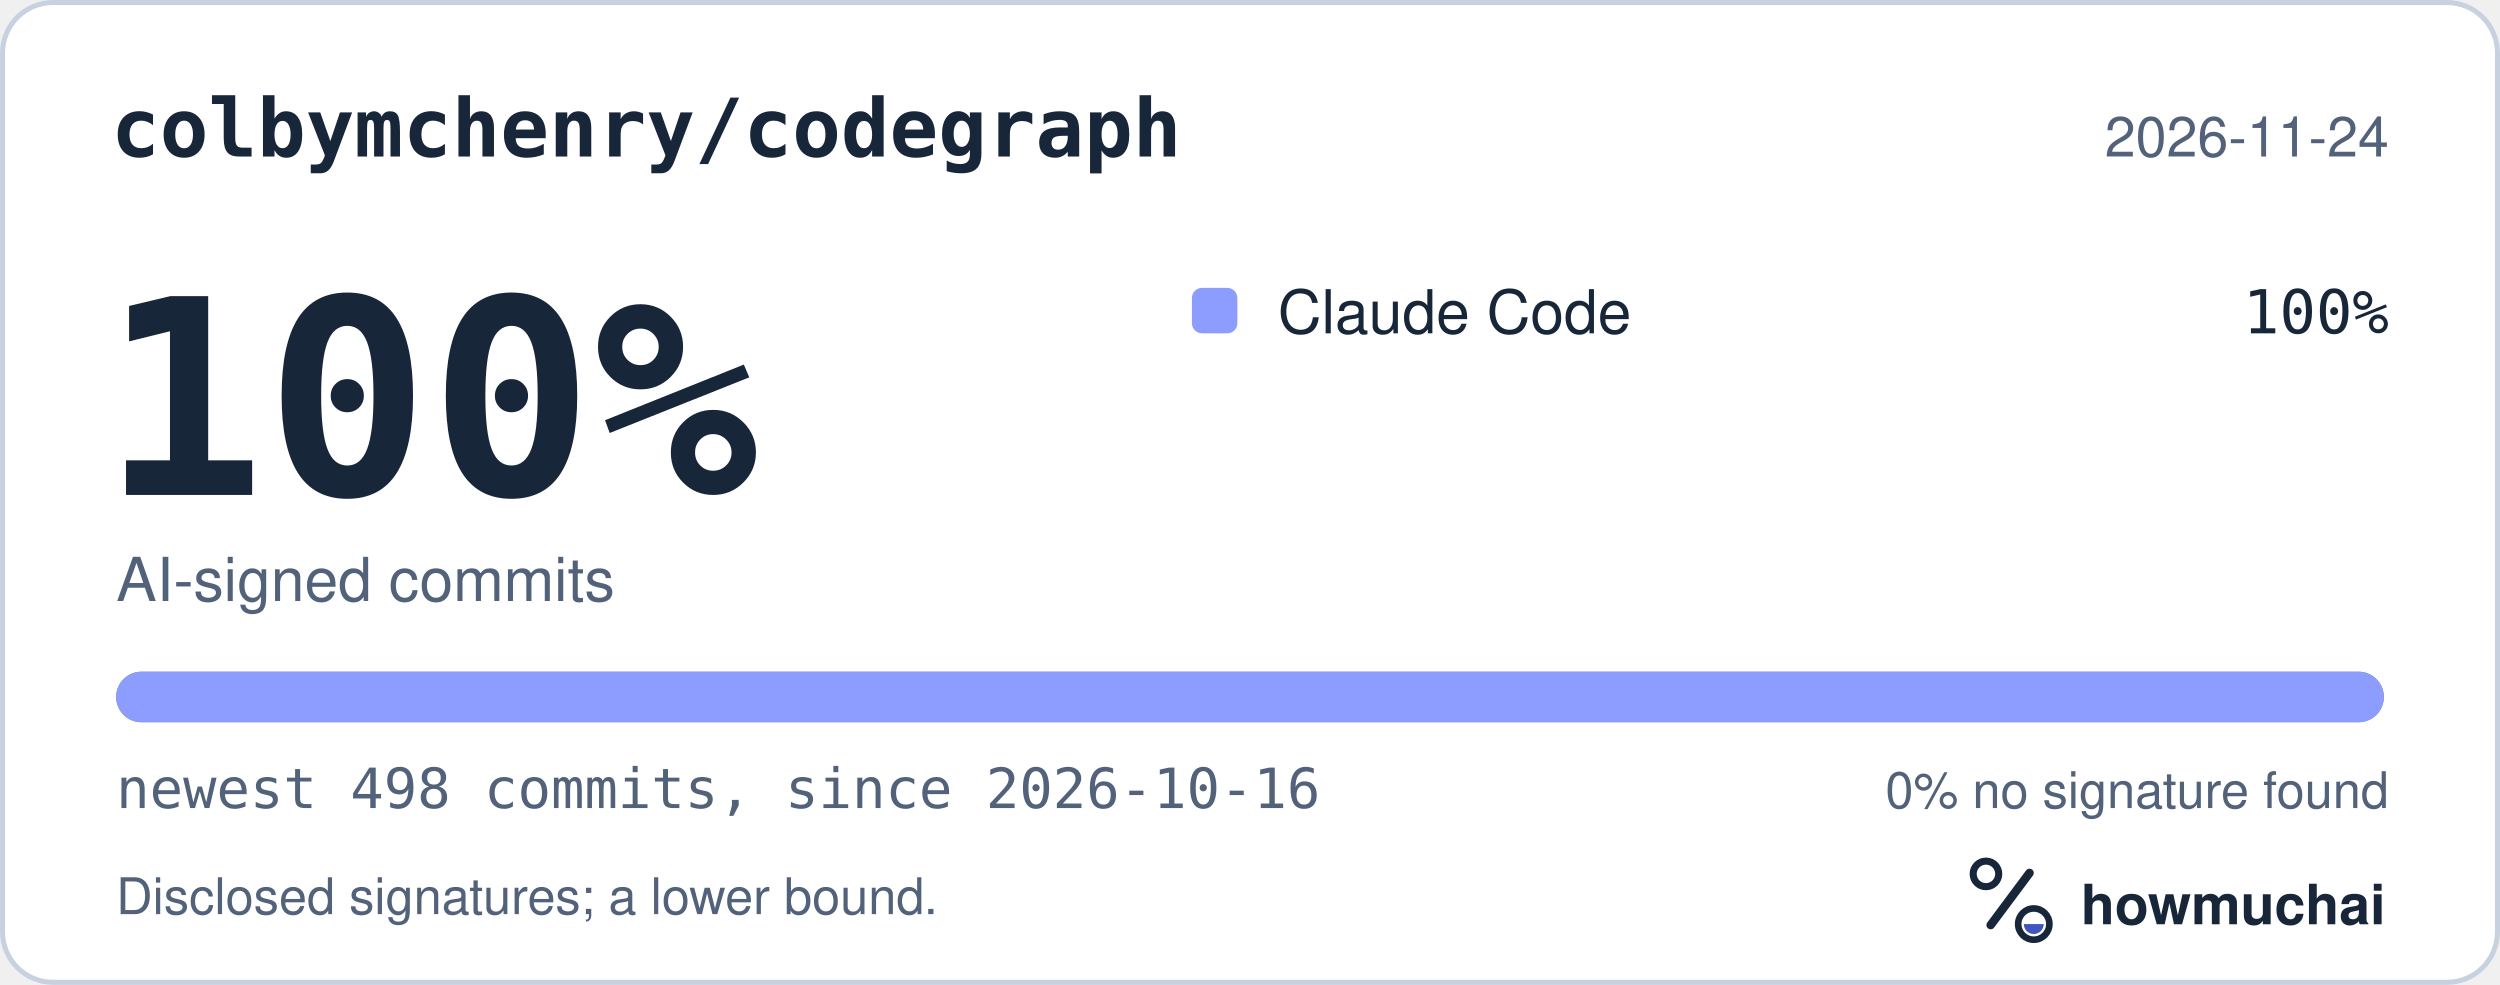
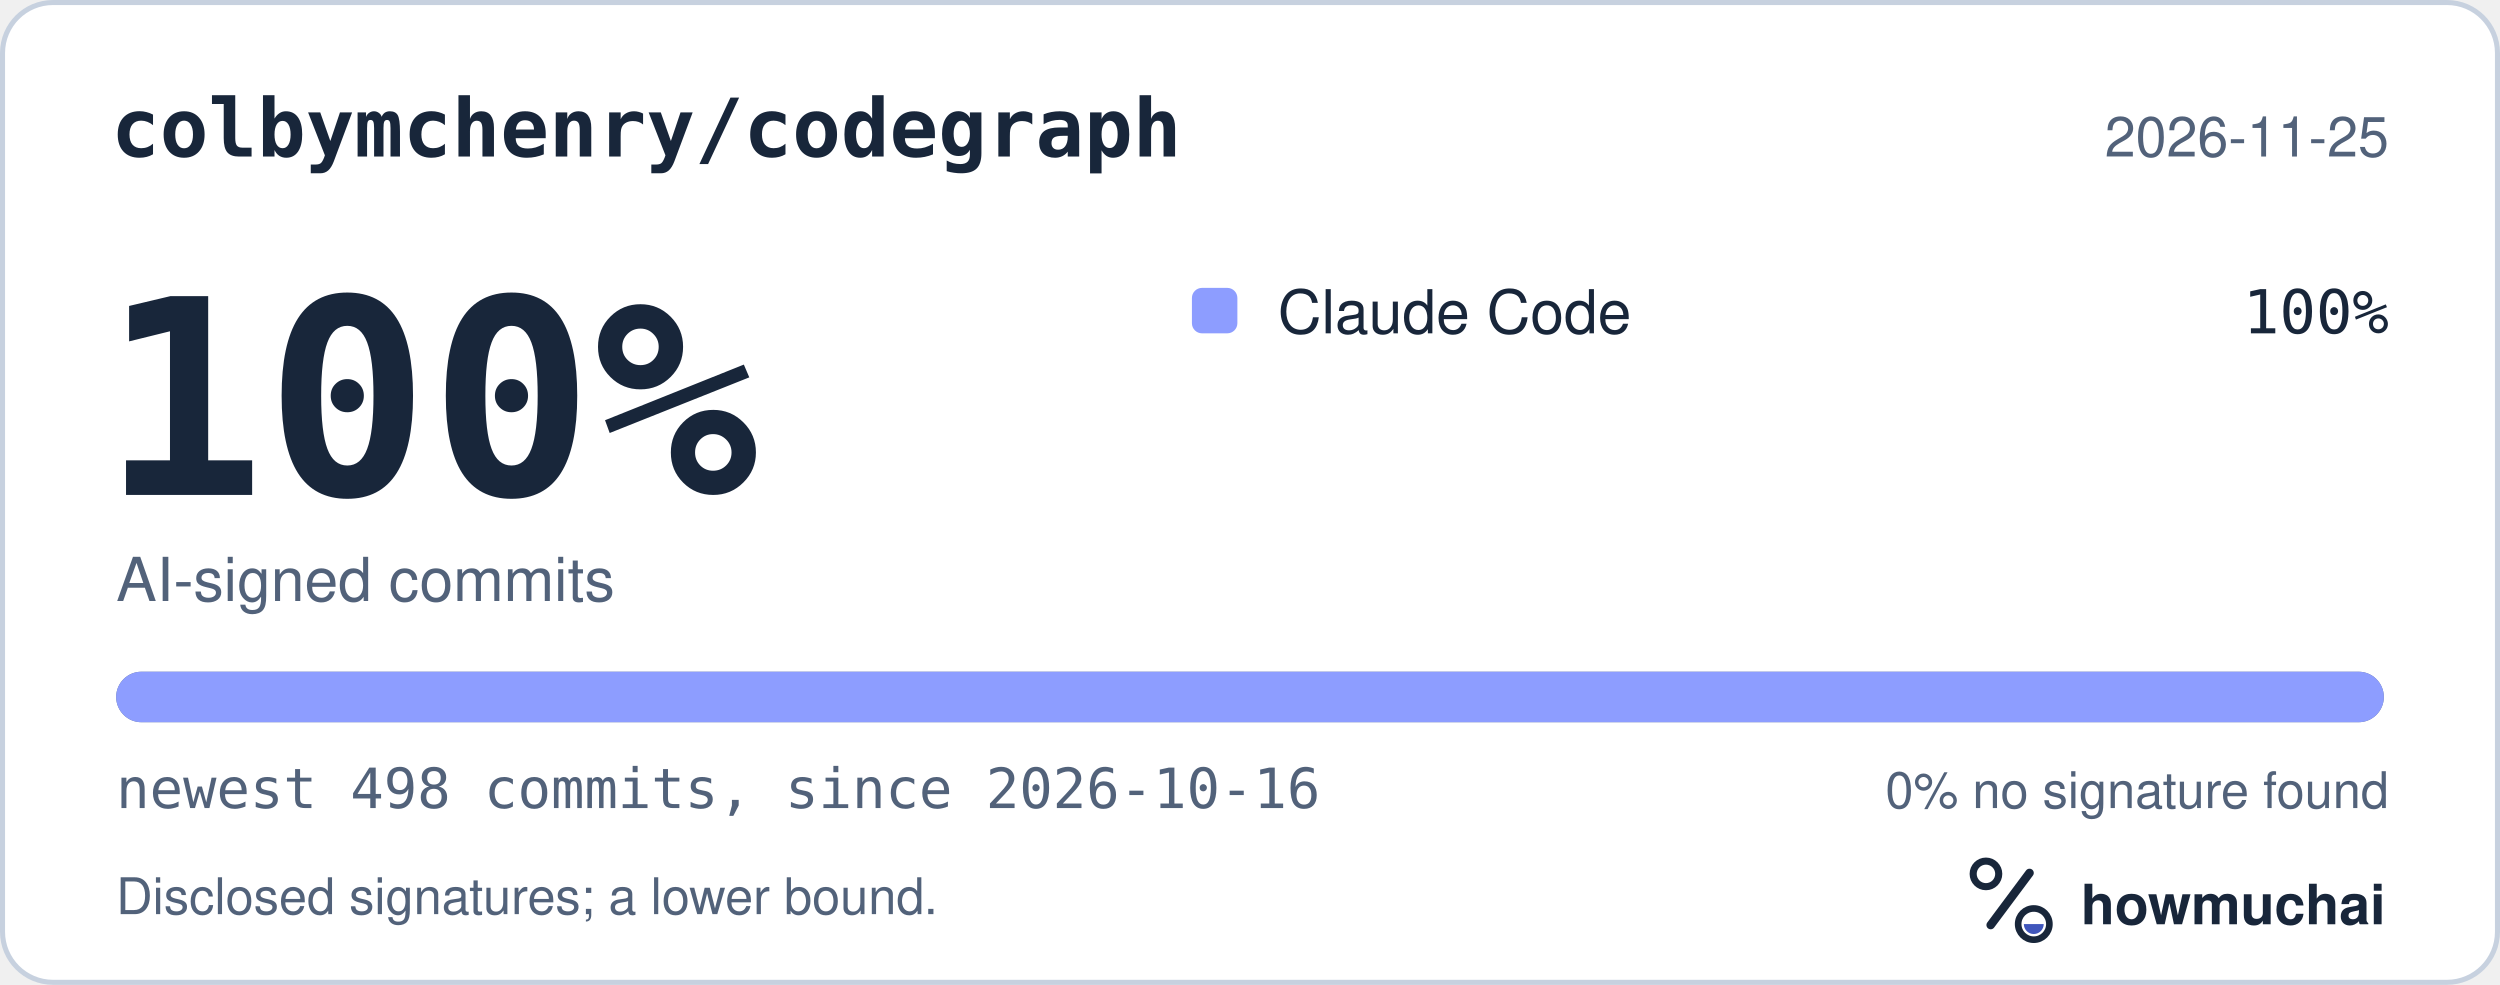
<svg xmlns="http://www.w3.org/2000/svg" width="495" height="195" viewBox="0 0 495 195" role="img" aria-labelledby="hm-t hm-d">
  <rect x="0.5" y="0.5" width="494" height="194" rx="10" fill="#FFFFFF" stroke="#C7D1DF" />
  <text x="22" y="31" fill="#18263A" font-family="ui-monospace, SF Mono, Menlo, Consolas, IBM Plex Mono, monospace" font-size="16" font-weight="600">colbymchenry/codegraph</text>
-   <text x="473" y="31" fill="#52627A" font-family="-apple-system, BlinkMacSystemFont, Segoe UI, Helvetica, Arial, Fira Sans, sans-serif" font-size="11" text-anchor="end">2026-11-24</text>
+   <text x="473" y="31" fill="#52627A" font-family="-apple-system, BlinkMacSystemFont, Segoe UI, Helvetica, Arial, Fira Sans, sans-serif" font-size="11" text-anchor="end">2026-11-25</text>
  <text x="20" y="98" fill="#18263A" font-family="ui-monospace, SF Mono, Menlo, Consolas, IBM Plex Mono, monospace" font-size="54" font-weight="700">100%</text>
  <text x="23" y="119" fill="#52627A" font-family="-apple-system, BlinkMacSystemFont, Segoe UI, Helvetica, Arial, Fira Sans, sans-serif" font-size="12">AI-signed commits</text>
  <rect x="236" y="57" width="9" height="9" rx="2" fill="#8D9DFF" />
  <text x="253" y="66" fill="#18263A" font-family="-apple-system, BlinkMacSystemFont, Segoe UI, Helvetica, Arial, Fira Sans, sans-serif" font-size="12">Claude Code</text>
  <text x="473" y="66" fill="#18263A" font-family="ui-monospace, SF Mono, Menlo, Consolas, IBM Plex Mono, monospace" font-size="12" text-anchor="end">100%</text>
  <defs>
    <clipPath id="hm-bar">
      <rect x="23" y="133" width="449" height="10" rx="5" />
    </clipPath>
  </defs>
  <rect x="23" y="133" width="449" height="10" rx="5" fill="#66768B" />
  <g clip-path="url(#hm-bar)">
    <rect x="23.00" y="133" width="449.00" height="10" fill="#8D9DFF" />
  </g>
  <text x="23" y="160" fill="#52627A" font-family="ui-monospace, SF Mono, Menlo, Consolas, IBM Plex Mono, monospace" font-size="11">newest 498 commits, since 2026-10-16</text>
  <text x="473" y="160" fill="#52627A" font-family="-apple-system, BlinkMacSystemFont, Segoe UI, Helvetica, Arial, Fira Sans, sans-serif" font-size="10" text-anchor="end">0% no signature found</text>
  <text x="23" y="181" fill="#52627A" font-family="-apple-system, BlinkMacSystemFont, Segoe UI, Helvetica, Arial, Fira Sans, sans-serif" font-size="10">Disclosed signatures; a lower bound.</text>
  <g transform="translate(386 166) scale(0.046875)">
    <circle cx="154" cy="150" r="54" fill="none" stroke="#18263A" stroke-width="30" />
    <path d="M174 366 338 146" fill="none" stroke="#18263A" stroke-width="36" stroke-linecap="round" />
    <circle cx="356" cy="362" r="66" fill="none" stroke="#18263A" stroke-width="28" />
    <path d="M314 362a42 42 0 0 0 84 0Z" fill="#4056BC" />
  </g>
  <text x="412" y="183" fill="#18263A" font-family="-apple-system, BlinkMacSystemFont, Segoe UI, Helvetica, Arial, Fira Sans, sans-serif" font-size="11" font-weight="650">howmuchai</text>
</svg>
